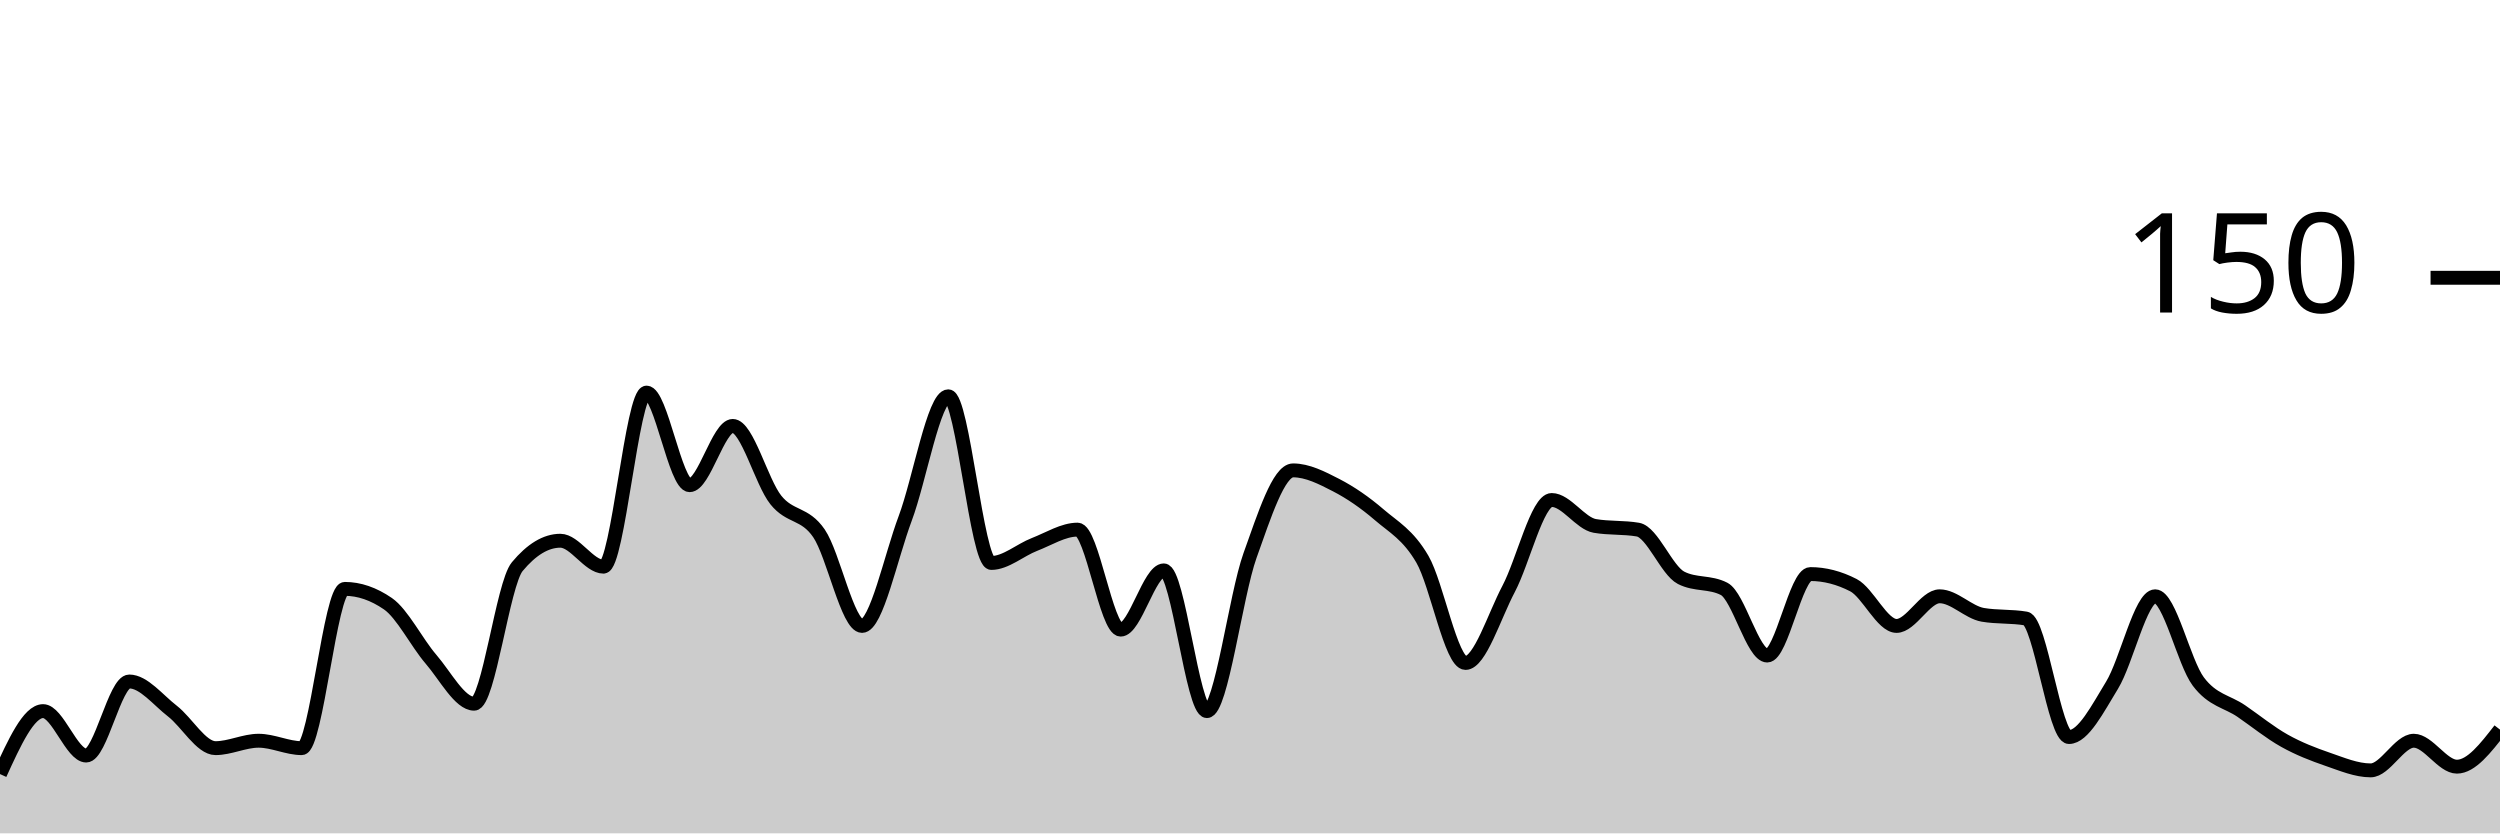
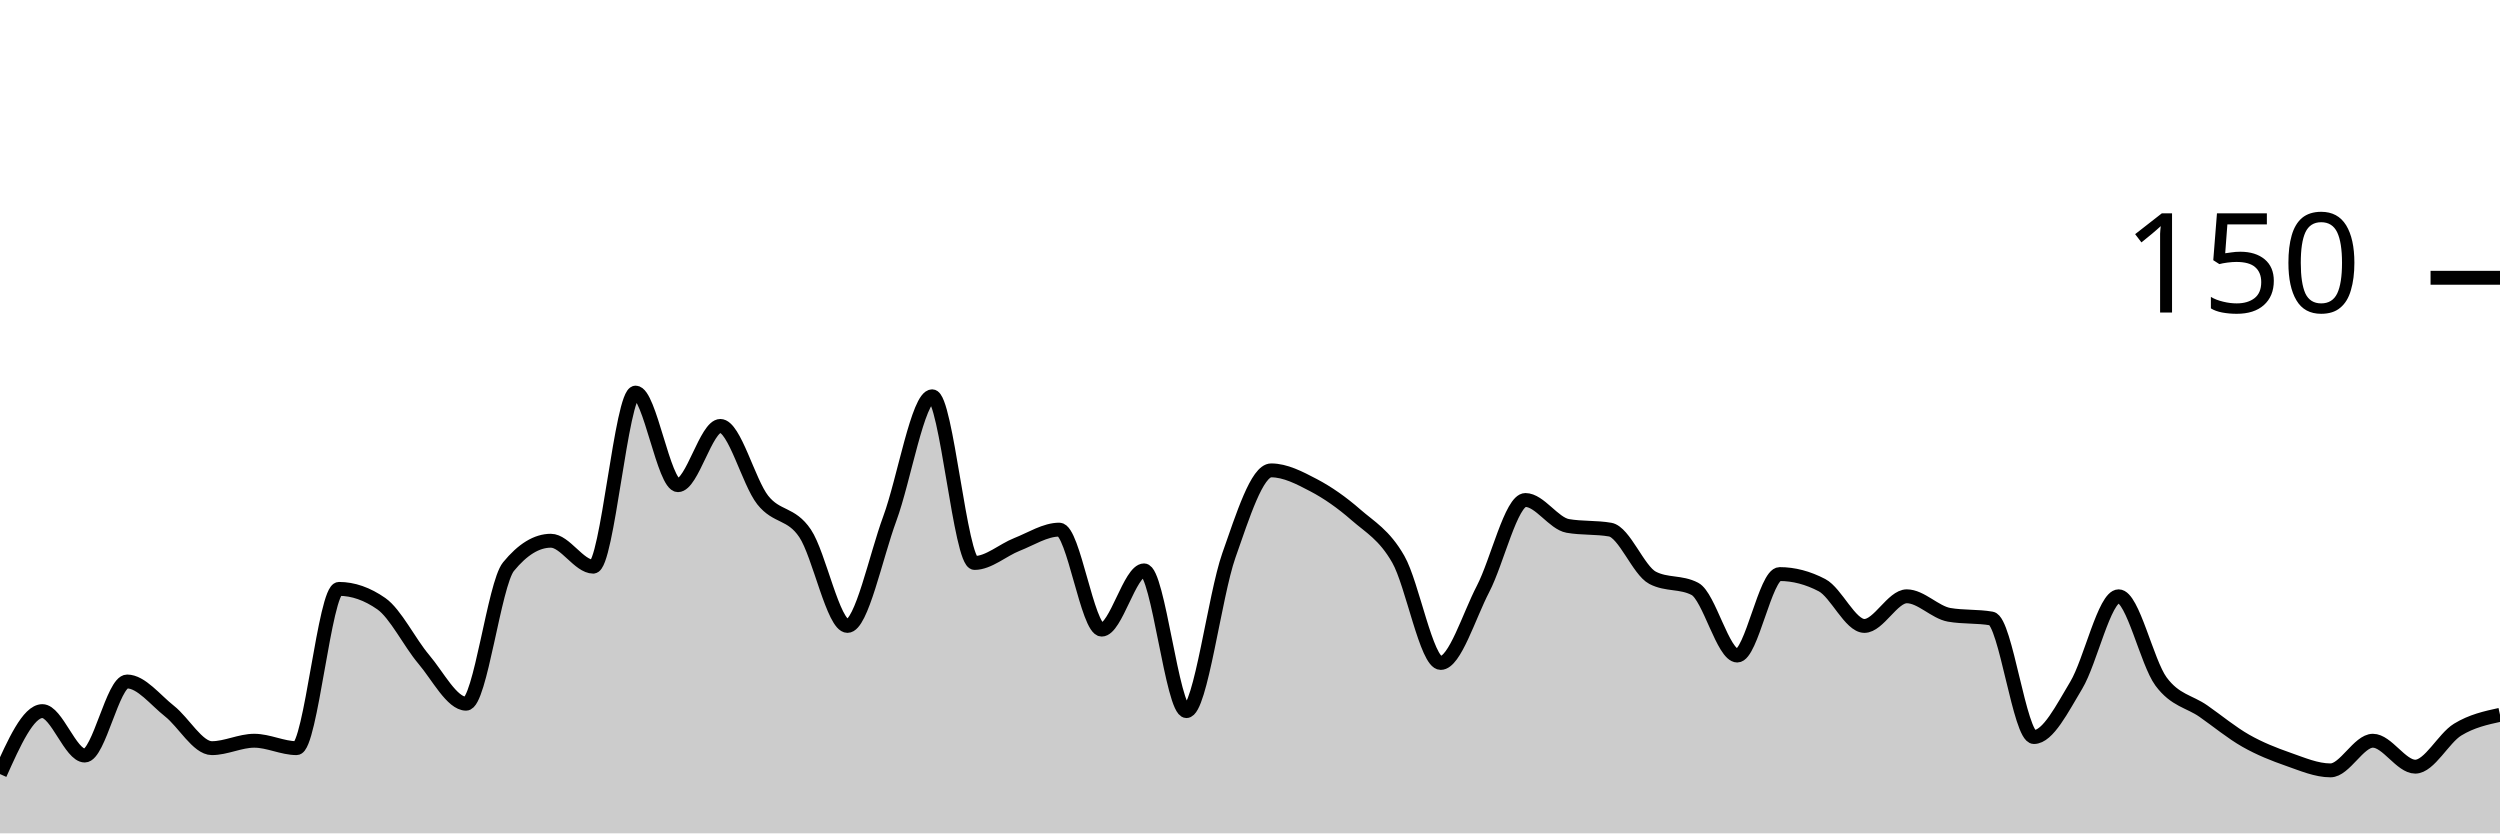
<svg xmlns="http://www.w3.org/2000/svg" viewBox="0 0 180 60">
  <g transform="translate(0,20)">
-     <path class="area" fill="rgba(0, 0, 0, 0.2)" d="M0,35.733C1.034,33.467,2.069,31.2,3.103,31.2C4.138,31.2,5.172,34.4,6.207,34.4C7.241,34.4,8.276,29.067,9.31,29.067C10.345,29.067,11.379,30.4,12.414,31.2C13.448,32,14.483,33.867,15.517,33.867C16.552,33.867,17.586,33.333,18.621,33.333C19.655,33.333,20.69,33.867,21.724,33.867C22.759,33.867,23.793,22.4,24.828,22.4C25.862,22.4,26.897,22.756,27.931,23.467C28.966,24.178,30,26.267,31.034,27.467C32.069,28.667,33.103,30.667,34.138,30.667C35.172,30.667,36.207,22.044,37.241,20.8C38.276,19.556,39.31,18.933,40.345,18.933C41.379,18.933,42.414,20.8,43.448,20.8C44.483,20.8,45.517,8.267,46.552,8.267C47.586,8.267,48.621,14.933,49.655,14.933C50.69,14.933,51.724,10.667,52.759,10.667C53.793,10.667,54.828,14.711,55.862,16C56.897,17.289,57.931,16.889,58.966,18.4C60,19.911,61.034,25.067,62.069,25.067C63.103,25.067,64.138,20.089,65.172,17.333C66.207,14.578,67.241,8.533,68.276,8.533C69.31,8.533,70.345,20.533,71.379,20.533C72.414,20.533,73.448,19.6,74.483,19.2C75.517,18.8,76.552,18.133,77.586,18.133C78.621,18.133,79.655,25.333,80.69,25.333C81.724,25.333,82.759,21.067,83.793,21.067C84.828,21.067,85.862,31.2,86.897,31.2C87.931,31.2,88.966,22.889,90,20C91.034,17.111,92.069,13.867,93.103,13.867C94.138,13.867,95.172,14.4,96.207,14.933C97.241,15.467,98.276,16.178,99.31,17.067C100.345,17.956,101.379,18.489,102.414,20.267C103.448,22.044,104.483,27.733,105.517,27.733C106.552,27.733,107.586,24.356,108.621,22.4C109.655,20.444,110.69,16,111.724,16C112.759,16,113.793,17.689,114.828,17.867C115.862,18.044,116.897,17.956,117.931,18.133C118.966,18.311,120,21.067,121.034,21.6C122.069,22.133,123.103,21.867,124.138,22.4C125.172,22.933,126.207,27.2,127.241,27.2C128.276,27.2,129.31,21.333,130.345,21.333C131.379,21.333,132.414,21.6,133.448,22.133C134.483,22.667,135.517,25.067,136.552,25.067C137.586,25.067,138.621,22.933,139.655,22.933C140.69,22.933,141.724,24.089,142.759,24.267C143.793,24.444,144.828,24.356,145.862,24.533C146.897,24.711,147.931,33.067,148.966,33.067C150,33.067,151.034,31.022,152.069,29.333C153.103,27.644,154.138,22.933,155.172,22.933C156.207,22.933,157.241,27.689,158.276,29.067C159.31,30.444,160.345,30.489,161.379,31.2C162.414,31.911,163.448,32.756,164.483,33.333C165.517,33.911,166.552,34.311,167.586,34.667C168.621,35.022,169.655,35.467,170.69,35.467C171.724,35.467,172.759,33.333,173.793,33.333C174.828,33.333,175.862,35.2,176.897,35.2C177.931,35.2,178.966,33.867,180,32.533L180,40C178.966,40,177.931,40,176.897,40C175.862,40,174.828,40,173.793,40C172.759,40,171.724,40,170.69,40C169.655,40,168.621,40,167.586,40C166.552,40,165.517,40,164.483,40C163.448,40,162.414,40,161.379,40C160.345,40,159.31,40,158.276,40C157.241,40,156.207,40,155.172,40C154.138,40,153.103,40,152.069,40C151.034,40,150,40,148.966,40C147.931,40,146.897,40,145.862,40C144.828,40,143.793,40,142.759,40C141.724,40,140.69,40,139.655,40C138.621,40,137.586,40,136.552,40C135.517,40,134.483,40,133.448,40C132.414,40,131.379,40,130.345,40C129.31,40,128.276,40,127.241,40C126.207,40,125.172,40,124.138,40C123.103,40,122.069,40,121.034,40C120,40,118.966,40,117.931,40C116.897,40,115.862,40,114.828,40C113.793,40,112.759,40,111.724,40C110.69,40,109.655,40,108.621,40C107.586,40,106.552,40,105.517,40C104.483,40,103.448,40,102.414,40C101.379,40,100.345,40,99.31,40C98.276,40,97.241,40,96.207,40C95.172,40,94.138,40,93.103,40C92.069,40,91.034,40,90,40C88.966,40,87.931,40,86.897,40C85.862,40,84.828,40,83.793,40C82.759,40,81.724,40,80.69,40C79.655,40,78.621,40,77.586,40C76.552,40,75.517,40,74.483,40C73.448,40,72.414,40,71.379,40C70.345,40,69.31,40,68.276,40C67.241,40,66.207,40,65.172,40C64.138,40,63.103,40,62.069,40C61.034,40,60,40,58.966,40C57.931,40,56.897,40,55.862,40C54.828,40,53.793,40,52.759,40C51.724,40,50.69,40,49.655,40C48.621,40,47.586,40,46.552,40C45.517,40,44.483,40,43.448,40C42.414,40,41.379,40,40.345,40C39.31,40,38.276,40,37.241,40C36.207,40,35.172,40,34.138,40C33.103,40,32.069,40,31.034,40C30,40,28.966,40,27.931,40C26.897,40,25.862,40,24.828,40C23.793,40,22.759,40,21.724,40C20.69,40,19.655,40,18.621,40C17.586,40,16.552,40,15.517,40C14.483,40,13.448,40,12.414,40C11.379,40,10.345,40,9.31,40C8.276,40,7.241,40,6.207,40C5.172,40,4.138,40,3.103,40C2.069,40,1.034,40,0,40Z" />
-     <path class="line" stroke="black" fill="none" d="M0,35.733C1.034,33.467,2.069,31.2,3.103,31.2C4.138,31.2,5.172,34.4,6.207,34.4C7.241,34.4,8.276,29.067,9.31,29.067C10.345,29.067,11.379,30.4,12.414,31.2C13.448,32,14.483,33.867,15.517,33.867C16.552,33.867,17.586,33.333,18.621,33.333C19.655,33.333,20.69,33.867,21.724,33.867C22.759,33.867,23.793,22.4,24.828,22.4C25.862,22.4,26.897,22.756,27.931,23.467C28.966,24.178,30,26.267,31.034,27.467C32.069,28.667,33.103,30.667,34.138,30.667C35.172,30.667,36.207,22.044,37.241,20.8C38.276,19.556,39.31,18.933,40.345,18.933C41.379,18.933,42.414,20.8,43.448,20.8C44.483,20.8,45.517,8.267,46.552,8.267C47.586,8.267,48.621,14.933,49.655,14.933C50.69,14.933,51.724,10.667,52.759,10.667C53.793,10.667,54.828,14.711,55.862,16C56.897,17.289,57.931,16.889,58.966,18.4C60,19.911,61.034,25.067,62.069,25.067C63.103,25.067,64.138,20.089,65.172,17.333C66.207,14.578,67.241,8.533,68.276,8.533C69.31,8.533,70.345,20.533,71.379,20.533C72.414,20.533,73.448,19.6,74.483,19.2C75.517,18.8,76.552,18.133,77.586,18.133C78.621,18.133,79.655,25.333,80.69,25.333C81.724,25.333,82.759,21.067,83.793,21.067C84.828,21.067,85.862,31.2,86.897,31.2C87.931,31.2,88.966,22.889,90,20C91.034,17.111,92.069,13.867,93.103,13.867C94.138,13.867,95.172,14.4,96.207,14.933C97.241,15.467,98.276,16.178,99.31,17.067C100.345,17.956,101.379,18.489,102.414,20.267C103.448,22.044,104.483,27.733,105.517,27.733C106.552,27.733,107.586,24.356,108.621,22.4C109.655,20.444,110.69,16,111.724,16C112.759,16,113.793,17.689,114.828,17.867C115.862,18.044,116.897,17.956,117.931,18.133C118.966,18.311,120,21.067,121.034,21.6C122.069,22.133,123.103,21.867,124.138,22.4C125.172,22.933,126.207,27.2,127.241,27.2C128.276,27.2,129.31,21.333,130.345,21.333C131.379,21.333,132.414,21.6,133.448,22.133C134.483,22.667,135.517,25.067,136.552,25.067C137.586,25.067,138.621,22.933,139.655,22.933C140.69,22.933,141.724,24.089,142.759,24.267C143.793,24.444,144.828,24.356,145.862,24.533C146.897,24.711,147.931,33.067,148.966,33.067C150,33.067,151.034,31.022,152.069,29.333C153.103,27.644,154.138,22.933,155.172,22.933C156.207,22.933,157.241,27.689,158.276,29.067C159.31,30.444,160.345,30.489,161.379,31.2C162.414,31.911,163.448,32.756,164.483,33.333C165.517,33.911,166.552,34.311,167.586,34.667C168.621,35.022,169.655,35.467,170.69,35.467C171.724,35.467,172.759,33.333,173.793,33.333C174.828,33.333,175.862,35.2,176.897,35.2C177.931,35.2,178.966,33.867,180,32.533" />
+     <path class="area" fill="rgba(0, 0, 0, 0.2)" d="M0,35.733C1.017,33.467,2.034,31.2,3.051,31.2C4.068,31.2,5.085,34.4,6.102,34.4C7.119,34.4,8.136,29.067,9.153,29.067C10.169,29.067,11.186,30.4,12.203,31.2C13.22,32,14.237,33.867,15.254,33.867C16.271,33.867,17.288,33.333,18.305,33.333C19.322,33.333,20.339,33.867,21.356,33.867C22.373,33.867,23.39,22.4,24.407,22.4C25.424,22.4,26.441,22.756,27.458,23.467C28.475,24.178,29.492,26.267,30.508,27.467C31.525,28.667,32.542,30.667,33.559,30.667C34.576,30.667,35.593,22.044,36.61,20.8C37.627,19.556,38.644,18.933,39.661,18.933C40.678,18.933,41.695,20.8,42.712,20.8C43.729,20.8,44.746,8.267,45.763,8.267C46.78,8.267,47.797,14.933,48.814,14.933C49.831,14.933,50.847,10.667,51.864,10.667C52.881,10.667,53.898,14.711,54.915,16C55.932,17.289,56.949,16.889,57.966,18.4C58.983,19.911,60,25.067,61.017,25.067C62.034,25.067,63.051,20.089,64.068,17.333C65.085,14.578,66.102,8.533,67.119,8.533C68.136,8.533,69.153,20.533,70.169,20.533C71.186,20.533,72.203,19.6,73.22,19.2C74.237,18.8,75.254,18.133,76.271,18.133C77.288,18.133,78.305,25.333,79.322,25.333C80.339,25.333,81.356,21.067,82.373,21.067C83.39,21.067,84.407,31.2,85.424,31.2C86.441,31.2,87.458,22.889,88.475,20C89.492,17.111,90.508,13.867,91.525,13.867C92.542,13.867,93.559,14.4,94.576,14.933C95.593,15.467,96.61,16.178,97.627,17.067C98.644,17.956,99.661,18.489,100.678,20.267C101.695,22.044,102.712,27.733,103.729,27.733C104.746,27.733,105.763,24.356,106.78,22.4C107.797,20.444,108.814,16,109.831,16C110.847,16,111.864,17.689,112.881,17.867C113.898,18.044,114.915,17.956,115.932,18.133C116.949,18.311,117.966,21.067,118.983,21.6C120,22.133,121.017,21.867,122.034,22.4C123.051,22.933,124.068,27.2,125.085,27.2C126.102,27.2,127.119,21.333,128.136,21.333C129.153,21.333,130.169,21.6,131.186,22.133C132.203,22.667,133.22,25.067,134.237,25.067C135.254,25.067,136.271,22.933,137.288,22.933C138.305,22.933,139.322,24.089,140.339,24.267C141.356,24.444,142.373,24.356,143.39,24.533C144.407,24.711,145.424,33.067,146.441,33.067C147.458,33.067,148.475,31.022,149.492,29.333C150.508,27.644,151.525,22.933,152.542,22.933C153.559,22.933,154.576,27.689,155.593,29.067C156.61,30.444,157.627,30.489,158.644,31.2C159.661,31.911,160.678,32.756,161.695,33.333C162.712,33.911,163.729,34.311,164.746,34.667C165.763,35.022,166.78,35.467,167.797,35.467C168.814,35.467,169.831,33.333,170.847,33.333C171.864,33.333,172.881,35.2,173.898,35.2C174.915,35.2,175.932,33.156,176.949,32.533C177.966,31.911,178.983,31.689,180,31.467L180,40C178.983,40,177.966,40,176.949,40C175.932,40,174.915,40,173.898,40C172.881,40,171.864,40,170.847,40C169.831,40,168.814,40,167.797,40C166.78,40,165.763,40,164.746,40C163.729,40,162.712,40,161.695,40C160.678,40,159.661,40,158.644,40C157.627,40,156.61,40,155.593,40C154.576,40,153.559,40,152.542,40C151.525,40,150.508,40,149.492,40C148.475,40,147.458,40,146.441,40C145.424,40,144.407,40,143.39,40C142.373,40,141.356,40,140.339,40C139.322,40,138.305,40,137.288,40C136.271,40,135.254,40,134.237,40C133.22,40,132.203,40,131.186,40C130.169,40,129.153,40,128.136,40C127.119,40,126.102,40,125.085,40C124.068,40,123.051,40,122.034,40C121.017,40,120,40,118.983,40C117.966,40,116.949,40,115.932,40C114.915,40,113.898,40,112.881,40C111.864,40,110.847,40,109.831,40C108.814,40,107.797,40,106.78,40C105.763,40,104.746,40,103.729,40C102.712,40,101.695,40,100.678,40C99.661,40,98.644,40,97.627,40C96.61,40,95.593,40,94.576,40C93.559,40,92.542,40,91.525,40C90.508,40,89.492,40,88.475,40C87.458,40,86.441,40,85.424,40C84.407,40,83.39,40,82.373,40C81.356,40,80.339,40,79.322,40C78.305,40,77.288,40,76.271,40C75.254,40,74.237,40,73.22,40C72.203,40,71.186,40,70.169,40C69.153,40,68.136,40,67.119,40C66.102,40,65.085,40,64.068,40C63.051,40,62.034,40,61.017,40C60,40,58.983,40,57.966,40C56.949,40,55.932,40,54.915,40C53.898,40,52.881,40,51.864,40C50.847,40,49.831,40,48.814,40C47.797,40,46.78,40,45.763,40C44.746,40,43.729,40,42.712,40C41.695,40,40.678,40,39.661,40C38.644,40,37.627,40,36.61,40C35.593,40,34.576,40,33.559,40C32.542,40,31.525,40,30.508,40C29.492,40,28.475,40,27.458,40C26.441,40,25.424,40,24.407,40C23.39,40,22.373,40,21.356,40C20.339,40,19.322,40,18.305,40C17.288,40,16.271,40,15.254,40C14.237,40,13.22,40,12.203,40C11.186,40,10.169,40,9.153,40C8.136,40,7.119,40,6.102,40C5.085,40,4.068,40,3.051,40C2.034,40,1.017,40,0,40Z" />
+     <path class="line" stroke="black" fill="none" d="M0,35.733C1.017,33.467,2.034,31.2,3.051,31.2C4.068,31.2,5.085,34.4,6.102,34.4C7.119,34.4,8.136,29.067,9.153,29.067C10.169,29.067,11.186,30.4,12.203,31.2C13.22,32,14.237,33.867,15.254,33.867C16.271,33.867,17.288,33.333,18.305,33.333C19.322,33.333,20.339,33.867,21.356,33.867C22.373,33.867,23.39,22.4,24.407,22.4C25.424,22.4,26.441,22.756,27.458,23.467C28.475,24.178,29.492,26.267,30.508,27.467C31.525,28.667,32.542,30.667,33.559,30.667C34.576,30.667,35.593,22.044,36.61,20.8C37.627,19.556,38.644,18.933,39.661,18.933C40.678,18.933,41.695,20.8,42.712,20.8C43.729,20.8,44.746,8.267,45.763,8.267C46.78,8.267,47.797,14.933,48.814,14.933C49.831,14.933,50.847,10.667,51.864,10.667C52.881,10.667,53.898,14.711,54.915,16C55.932,17.289,56.949,16.889,57.966,18.4C58.983,19.911,60,25.067,61.017,25.067C62.034,25.067,63.051,20.089,64.068,17.333C65.085,14.578,66.102,8.533,67.119,8.533C68.136,8.533,69.153,20.533,70.169,20.533C71.186,20.533,72.203,19.6,73.22,19.2C74.237,18.8,75.254,18.133,76.271,18.133C77.288,18.133,78.305,25.333,79.322,25.333C80.339,25.333,81.356,21.067,82.373,21.067C83.39,21.067,84.407,31.2,85.424,31.2C86.441,31.2,87.458,22.889,88.475,20C89.492,17.111,90.508,13.867,91.525,13.867C92.542,13.867,93.559,14.4,94.576,14.933C95.593,15.467,96.61,16.178,97.627,17.067C98.644,17.956,99.661,18.489,100.678,20.267C101.695,22.044,102.712,27.733,103.729,27.733C104.746,27.733,105.763,24.356,106.78,22.4C107.797,20.444,108.814,16,109.831,16C110.847,16,111.864,17.689,112.881,17.867C113.898,18.044,114.915,17.956,115.932,18.133C116.949,18.311,117.966,21.067,118.983,21.6C120,22.133,121.017,21.867,122.034,22.4C123.051,22.933,124.068,27.2,125.085,27.2C126.102,27.2,127.119,21.333,128.136,21.333C129.153,21.333,130.169,21.6,131.186,22.133C132.203,22.667,133.22,25.067,134.237,25.067C135.254,25.067,136.271,22.933,137.288,22.933C138.305,22.933,139.322,24.089,140.339,24.267C141.356,24.444,142.373,24.356,143.39,24.533C144.407,24.711,145.424,33.067,146.441,33.067C147.458,33.067,148.475,31.022,149.492,29.333C150.508,27.644,151.525,22.933,152.542,22.933C153.559,22.933,154.576,27.689,155.593,29.067C156.61,30.444,157.627,30.489,158.644,31.2C159.661,31.911,160.678,32.756,161.695,33.333C162.712,33.911,163.729,34.311,164.746,34.667C165.763,35.022,166.78,35.467,167.797,35.467C168.814,35.467,169.831,33.333,170.847,33.333C171.864,33.333,172.881,35.2,173.898,35.2C174.915,35.2,175.932,33.156,176.949,32.533C177.966,31.911,178.983,31.689,180,31.467" />
    <path class="axis-ceiling" stroke-width="1" stroke="black" fill="none" d="M175,0L180,0" />
    <text class="axis-ceiling-label" font-family="sans-serif" text-anchor="end" font-size="10px" x="170" y="2.5">150</text>
  </g>
</svg>
